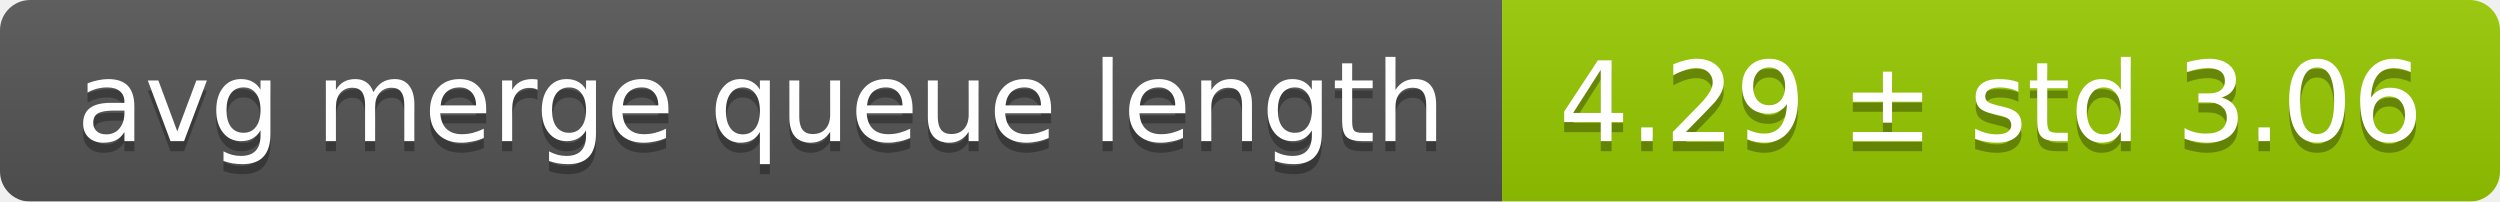
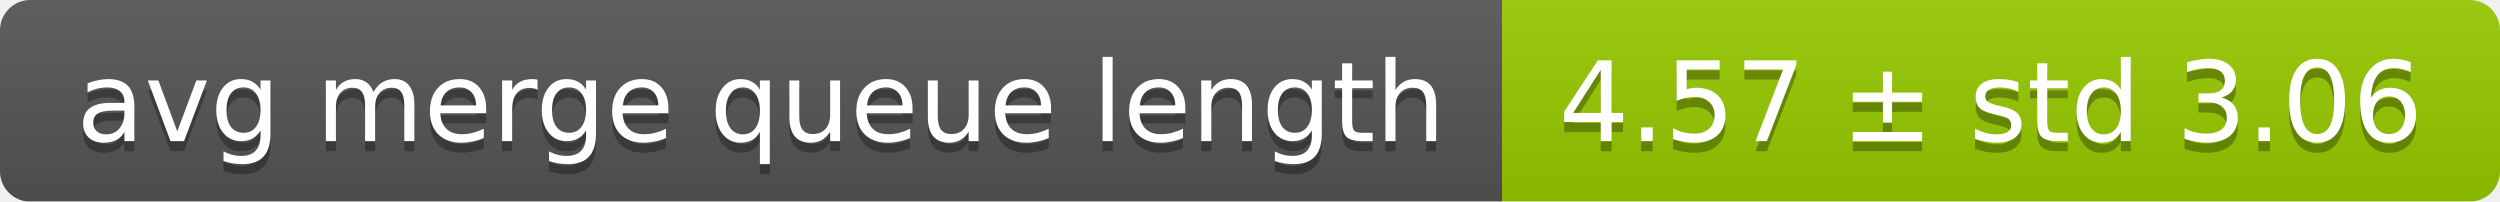
<svg xmlns="http://www.w3.org/2000/svg" width="248" height="20">
  <linearGradient id="smooth" x2="0" y2="100%">
    <stop offset="0" stop-color="#bbb" stop-opacity=".1" />
    <stop offset="1" stop-opacity=".1" />
  </linearGradient>
  <mask id="round">
    <rect width="248" height="20" rx="3" fill="#fff" />
  </mask>
  <g mask="url(#round)">
    <rect width="149" height="20" fill="#555" />
    <rect x="149" width="99" height="20" fill="#97ca00" />
    <rect width="248" height="20" fill="url(#smooth)" />
  </g>
  <g fill="#fff" text-anchor="middle" font-family="DejaVu Sans,Verdana,Geneva,sans-serif" font-size="11">
    <text x="75.5" y="15" fill="#010101" fill-opacity=".3">avg merge queue length</text>
    <text x="75.5" y="14">avg merge queue length</text>
-     <text x="197.5" y="15" fill="#010101" fill-opacity=".3">4.29 ± std 3.06</text>
-     <text x="197.5" y="14">4.29 ± std 3.06</text>
+     <text x="197.5" y="15" fill="#010101" fill-opacity=".3">4.57 ± std 3.06</text>
+     <text x="197.5" y="14">4.57 ± std 3.06</text>
  </g>
</svg>
